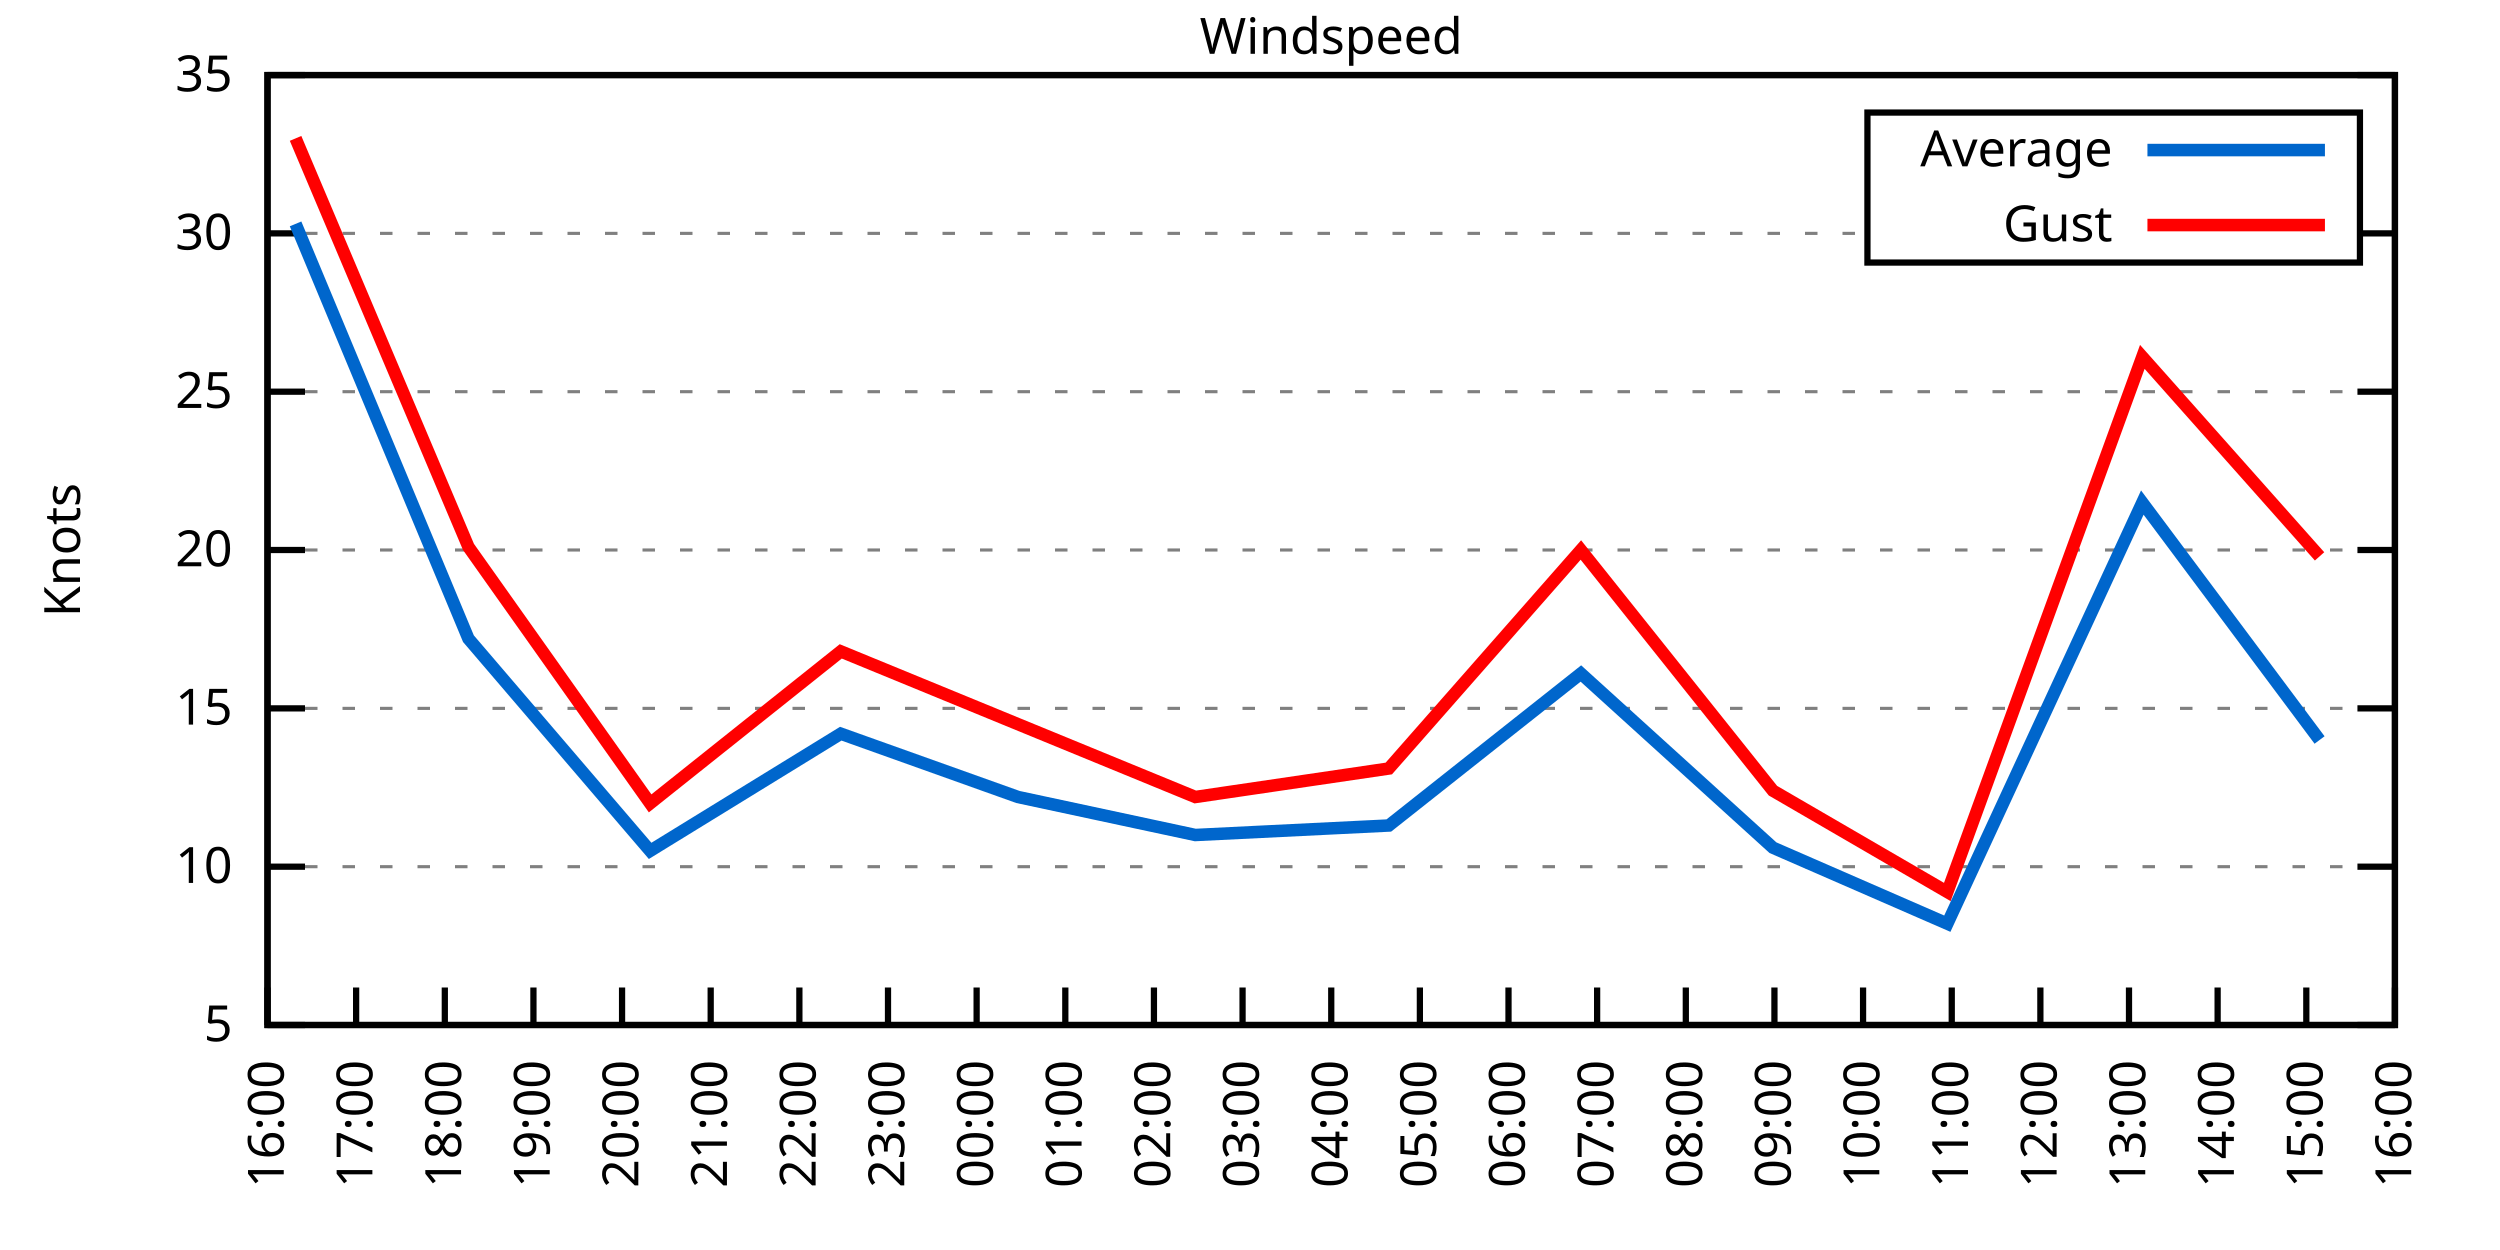
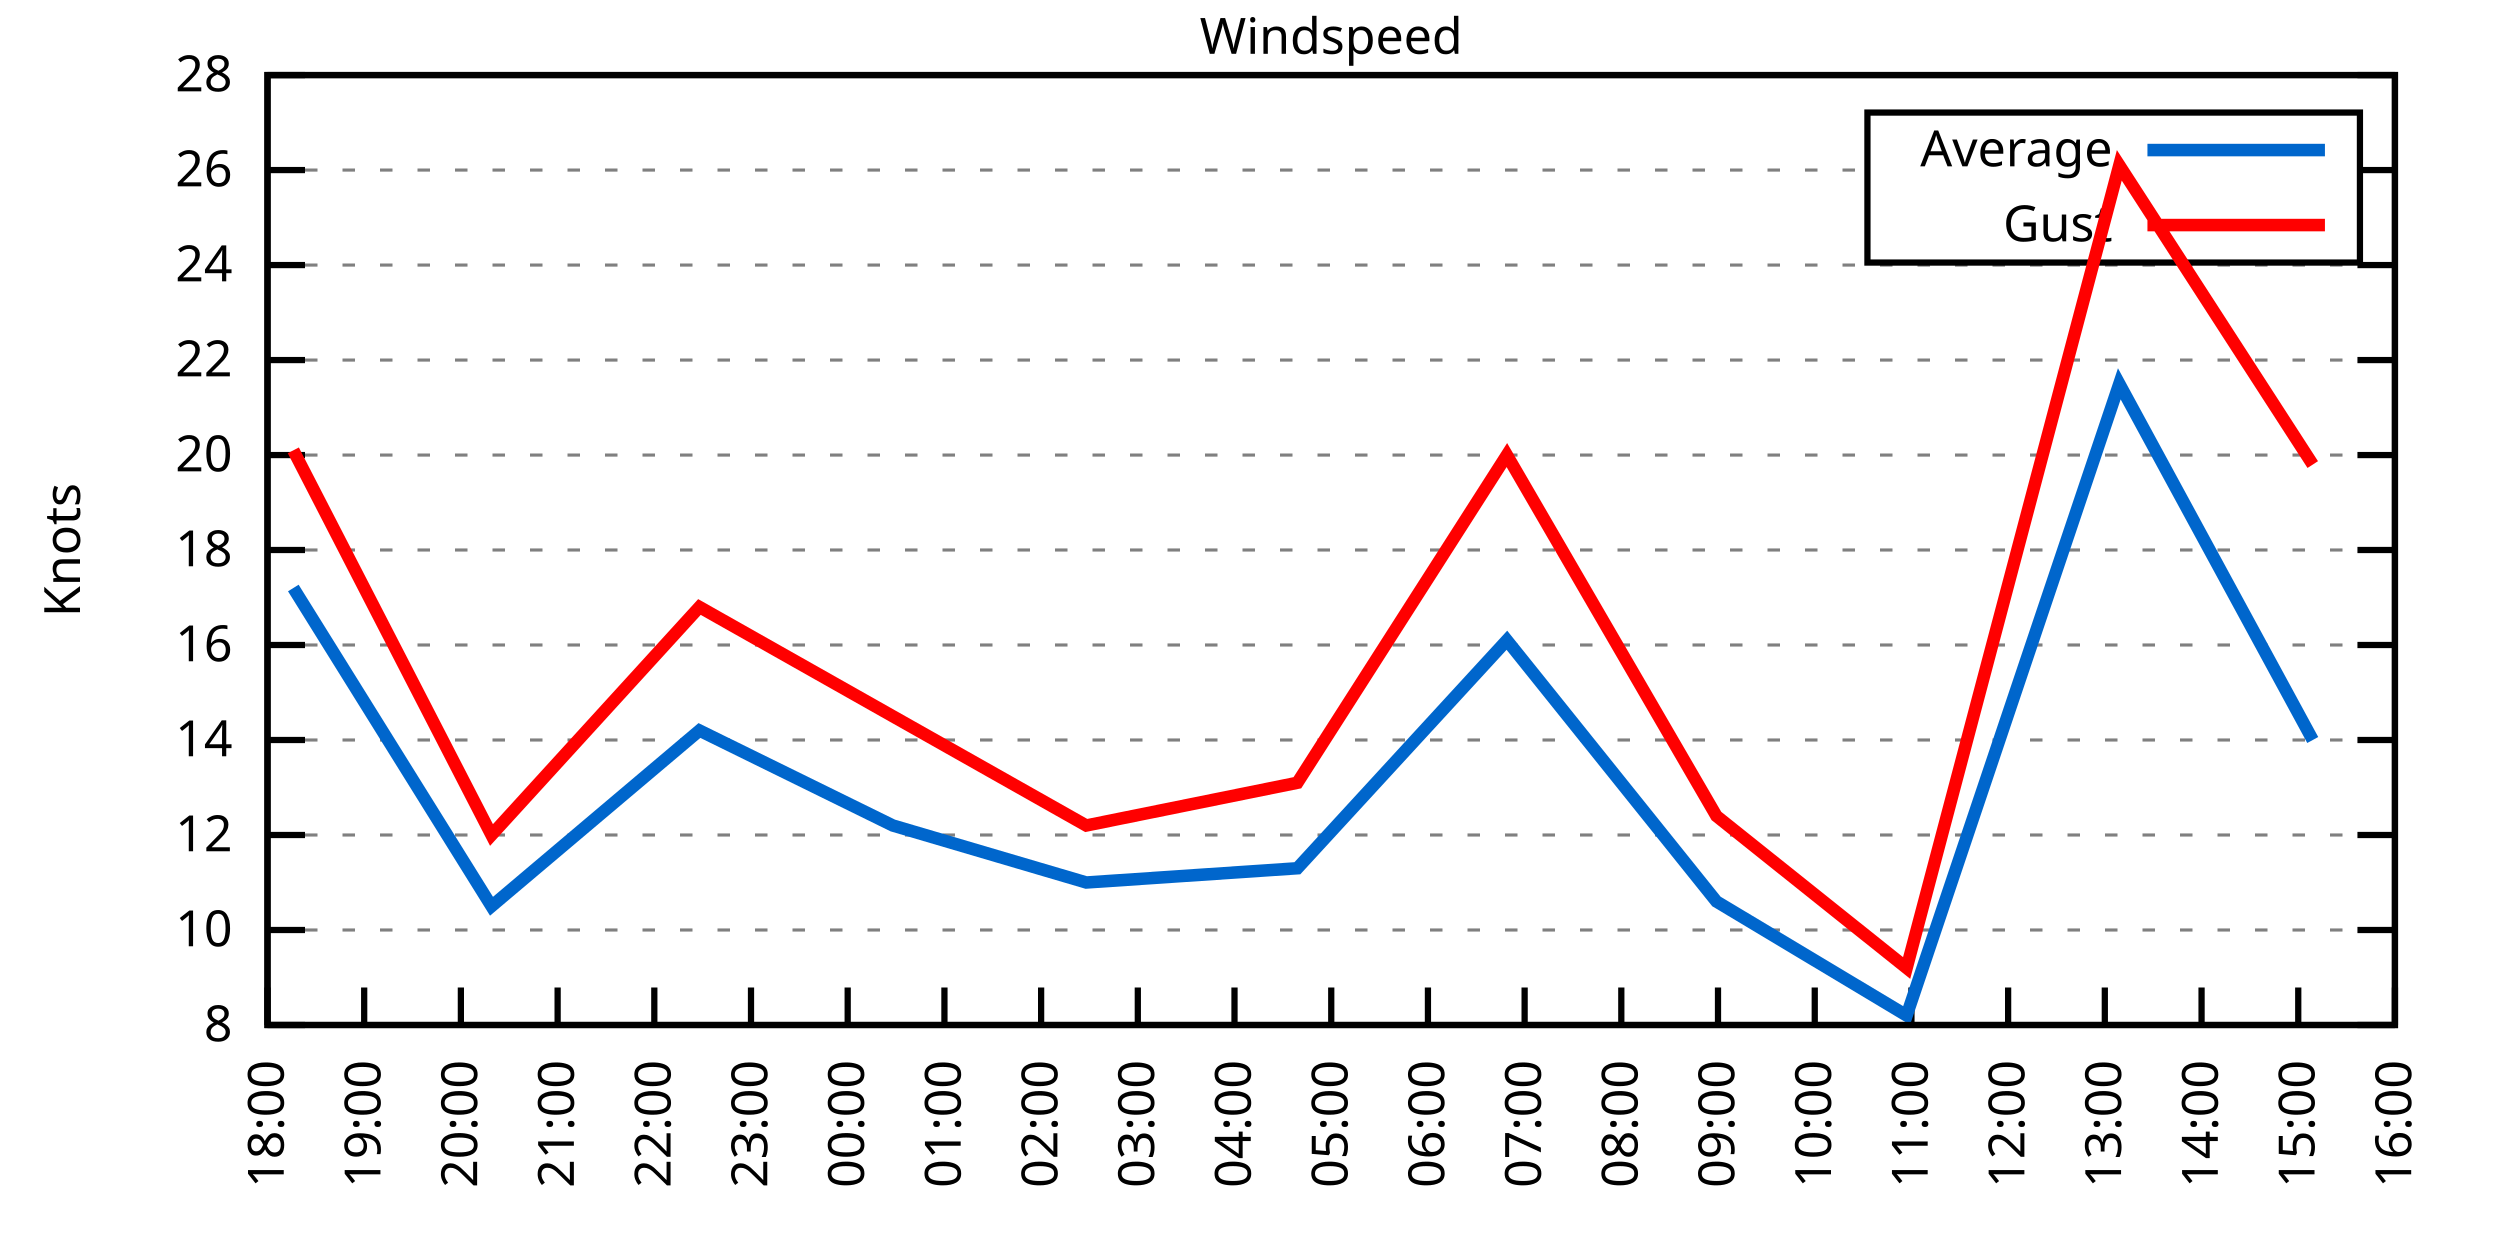
<svg xmlns="http://www.w3.org/2000/svg" xmlns:xlink="http://www.w3.org/1999/xlink" width="400" height="200" viewBox="0 0 400 200">
  <g id="gnuplot_canvas">
    <rect x="0" y="0" width="400" height="200" fill="none" />
    <defs>
      <circle id="gpDot" r="0.5" stroke-width="0.5" stroke="currentColor" />
      <path id="gpPt0" stroke-width="0.333" stroke="currentColor" d="M-1,0 h2 M0,-1 v2" />
      <path id="gpPt1" stroke-width="0.333" stroke="currentColor" d="M-1,-1 L1,1 M1,-1 L-1,1" />
      <path id="gpPt2" stroke-width="0.333" stroke="currentColor" d="M-1,0 L1,0 M0,-1 L0,1 M-1,-1 L1,1 M-1,1 L1,-1" />
      <rect id="gpPt3" stroke-width="0.333" stroke="currentColor" x="-1" y="-1" width="2" height="2" />
      <rect id="gpPt4" stroke-width="0.333" stroke="currentColor" fill="currentColor" x="-1" y="-1" width="2" height="2" />
      <circle id="gpPt5" stroke-width="0.333" stroke="currentColor" cx="0" cy="0" r="1" />
      <use xlink:href="#gpPt5" id="gpPt6" fill="currentColor" stroke="none" />
      <path id="gpPt7" stroke-width="0.333" stroke="currentColor" d="M0,-1.33 L-1.33,0.67 L1.33,0.67 z" />
      <use xlink:href="#gpPt7" id="gpPt8" fill="currentColor" stroke="none" />
      <use xlink:href="#gpPt7" id="gpPt9" stroke="currentColor" transform="rotate(180)" />
      <use xlink:href="#gpPt9" id="gpPt10" fill="currentColor" stroke="none" />
      <use xlink:href="#gpPt3" id="gpPt11" stroke="currentColor" transform="rotate(45)" />
      <use xlink:href="#gpPt11" id="gpPt12" fill="currentColor" stroke="none" />
      <path id="gpPt13" stroke-width="0.333" stroke="currentColor" d="M0,1.330 L1.265,0.411 L0.782,-1.067 L-0.782,-1.076 L-1.265,0.411 z" />
      <use xlink:href="#gpPt13" id="gpPt14" fill="currentColor" stroke="none" />
      <filter id="textbox" filterUnits="objectBoundingBox" x="0" y="0" height="1" width="1">
        <feFlood flood-color="white" flood-opacity="1" result="bgnd" />
        <feComposite in="SourceGraphic" in2="bgnd" operator="atop" />
      </filter>
      <filter id="greybox" filterUnits="objectBoundingBox" x="0" y="0" height="1" width="1">
        <feFlood flood-color="lightgrey" flood-opacity="1" result="grey" />
        <feComposite in="SourceGraphic" in2="grey" operator="atop" />
      </filter>
    </defs>
    <g fill="none" color="white" stroke="currentColor" stroke-width="1.00" stroke-linecap="butt" stroke-linejoin="miter">
</g>
    <g fill="none" color="black" stroke="currentColor" stroke-width="1.00" stroke-linecap="butt" stroke-linejoin="miter">
      <g stroke="none" shape-rendering="crispEdges">
        <polygon fill="rgb(255, 255, 255)" points="42.80,164.00 383.18,164.00 383.18,12.02 42.80,12.02 " />
      </g>
    </g>
    <g fill="none" color="black" stroke="currentColor" stroke-width="1.00" stroke-linecap="butt" stroke-linejoin="miter">
</g>
    <g fill="none" color="black" stroke="black" stroke-width="0.50" stroke-linecap="butt" stroke-linejoin="miter">
</g>
    <g fill="none" color="gray" stroke="currentColor" stroke-width="0.50" stroke-linecap="butt" stroke-linejoin="miter">
      <path stroke="gray" stroke-dasharray="2,4" class="gridline" d="M42.80,164.00 L383.19,164.00  " />
    </g>
    <g fill="none" color="gray" stroke="gray" stroke-width="1.00" stroke-linecap="butt" stroke-linejoin="miter">
</g>
    <g fill="none" color="black" stroke="currentColor" stroke-width="1.00" stroke-linecap="butt" stroke-linejoin="miter">
      <path stroke="black" d="M42.80,164.00 L48.80,164.00 M383.19,164.00 L377.19,164.00  " />
      <g transform="translate(37.20,166.60)" stroke="none" fill="black" font-family="Sans" font-size="8.00" text-anchor="end">
        <text>
-           <tspan font-family="Sans"> 5</tspan>
-         </text>
-       </g>
-     </g>
-     <g fill="none" color="black" stroke="currentColor" stroke-width="1.00" stroke-linecap="butt" stroke-linejoin="miter">
- </g>
-     <g fill="none" color="black" stroke="black" stroke-width="0.50" stroke-linecap="butt" stroke-linejoin="miter">
- </g>
-     <g fill="none" color="gray" stroke="currentColor" stroke-width="0.50" stroke-linecap="butt" stroke-linejoin="miter">
-       <path stroke="gray" stroke-dasharray="2,4" class="gridline" d="M42.80,138.67 L383.19,138.67  " />
-     </g>
-     <g fill="none" color="gray" stroke="gray" stroke-width="1.00" stroke-linecap="butt" stroke-linejoin="miter">
- </g>
-     <g fill="none" color="black" stroke="currentColor" stroke-width="1.00" stroke-linecap="butt" stroke-linejoin="miter">
-       <path stroke="black" d="M42.80,138.67 L48.80,138.67 M383.19,138.67 L377.19,138.67  " />
-       <g transform="translate(37.20,141.27)" stroke="none" fill="black" font-family="Sans" font-size="8.00" text-anchor="end">
+           <tspan font-family="Sans"> 8</tspan>
+         </text>
+       </g>
+     </g>
+     <g fill="none" color="black" stroke="currentColor" stroke-width="1.00" stroke-linecap="butt" stroke-linejoin="miter">
+ </g>
+     <g fill="none" color="black" stroke="black" stroke-width="0.50" stroke-linecap="butt" stroke-linejoin="miter">
+ </g>
+     <g fill="none" color="gray" stroke="currentColor" stroke-width="0.50" stroke-linecap="butt" stroke-linejoin="miter">
+       <path stroke="gray" stroke-dasharray="2,4" class="gridline" d="M42.80,148.80 L383.19,148.80  " />
+     </g>
+     <g fill="none" color="gray" stroke="gray" stroke-width="1.00" stroke-linecap="butt" stroke-linejoin="miter">
+ </g>
+     <g fill="none" color="black" stroke="currentColor" stroke-width="1.00" stroke-linecap="butt" stroke-linejoin="miter">
+       <path stroke="black" d="M42.80,148.80 L48.80,148.80 M383.19,148.80 L377.19,148.80  " />
+       <g transform="translate(37.20,151.40)" stroke="none" fill="black" font-family="Sans" font-size="8.00" text-anchor="end">
        <text>
          <tspan font-family="Sans"> 10</tspan>
        </text>
      </g>
    </g>
    <g fill="none" color="black" stroke="currentColor" stroke-width="1.00" stroke-linecap="butt" stroke-linejoin="miter">
</g>
    <g fill="none" color="black" stroke="black" stroke-width="0.50" stroke-linecap="butt" stroke-linejoin="miter">
</g>
    <g fill="none" color="gray" stroke="currentColor" stroke-width="0.50" stroke-linecap="butt" stroke-linejoin="miter">
-       <path stroke="gray" stroke-dasharray="2,4" class="gridline" d="M42.80,113.34 L383.19,113.34  " />
-     </g>
-     <g fill="none" color="gray" stroke="gray" stroke-width="1.00" stroke-linecap="butt" stroke-linejoin="miter">
- </g>
-     <g fill="none" color="black" stroke="currentColor" stroke-width="1.00" stroke-linecap="butt" stroke-linejoin="miter">
-       <path stroke="black" d="M42.80,113.34 L48.80,113.34 M383.19,113.34 L377.19,113.34  " />
-       <g transform="translate(37.20,115.94)" stroke="none" fill="black" font-family="Sans" font-size="8.00" text-anchor="end">
-         <text>
-           <tspan font-family="Sans"> 15</tspan>
+       <path stroke="gray" stroke-dasharray="2,4" class="gridline" d="M42.80,133.60 L383.19,133.60  " />
+     </g>
+     <g fill="none" color="gray" stroke="gray" stroke-width="1.00" stroke-linecap="butt" stroke-linejoin="miter">
+ </g>
+     <g fill="none" color="black" stroke="currentColor" stroke-width="1.00" stroke-linecap="butt" stroke-linejoin="miter">
+       <path stroke="black" d="M42.80,133.60 L48.80,133.60 M383.19,133.60 L377.19,133.60  " />
+       <g transform="translate(37.20,136.20)" stroke="none" fill="black" font-family="Sans" font-size="8.00" text-anchor="end">
+         <text>
+           <tspan font-family="Sans"> 12</tspan>
+         </text>
+       </g>
+     </g>
+     <g fill="none" color="black" stroke="currentColor" stroke-width="1.00" stroke-linecap="butt" stroke-linejoin="miter">
+ </g>
+     <g fill="none" color="black" stroke="black" stroke-width="0.50" stroke-linecap="butt" stroke-linejoin="miter">
+ </g>
+     <g fill="none" color="gray" stroke="currentColor" stroke-width="0.50" stroke-linecap="butt" stroke-linejoin="miter">
+       <path stroke="gray" stroke-dasharray="2,4" class="gridline" d="M42.80,118.40 L383.19,118.40  " />
+     </g>
+     <g fill="none" color="gray" stroke="gray" stroke-width="1.00" stroke-linecap="butt" stroke-linejoin="miter">
+ </g>
+     <g fill="none" color="black" stroke="currentColor" stroke-width="1.00" stroke-linecap="butt" stroke-linejoin="miter">
+       <path stroke="black" d="M42.80,118.40 L48.80,118.40 M383.19,118.40 L377.19,118.40  " />
+       <g transform="translate(37.20,121.00)" stroke="none" fill="black" font-family="Sans" font-size="8.00" text-anchor="end">
+         <text>
+           <tspan font-family="Sans"> 14</tspan>
+         </text>
+       </g>
+     </g>
+     <g fill="none" color="black" stroke="currentColor" stroke-width="1.00" stroke-linecap="butt" stroke-linejoin="miter">
+ </g>
+     <g fill="none" color="black" stroke="black" stroke-width="0.50" stroke-linecap="butt" stroke-linejoin="miter">
+ </g>
+     <g fill="none" color="gray" stroke="currentColor" stroke-width="0.50" stroke-linecap="butt" stroke-linejoin="miter">
+       <path stroke="gray" stroke-dasharray="2,4" class="gridline" d="M42.80,103.20 L383.19,103.20  " />
+     </g>
+     <g fill="none" color="gray" stroke="gray" stroke-width="1.00" stroke-linecap="butt" stroke-linejoin="miter">
+ </g>
+     <g fill="none" color="black" stroke="currentColor" stroke-width="1.00" stroke-linecap="butt" stroke-linejoin="miter">
+       <path stroke="black" d="M42.80,103.20 L48.80,103.20 M383.19,103.20 L377.19,103.20  " />
+       <g transform="translate(37.20,105.80)" stroke="none" fill="black" font-family="Sans" font-size="8.00" text-anchor="end">
+         <text>
+           <tspan font-family="Sans"> 16</tspan>
        </text>
      </g>
    </g>
    <g fill="none" color="black" stroke="currentColor" stroke-width="1.00" stroke-linecap="butt" stroke-linejoin="miter">
</g>
    <g fill="none" color="black" stroke="black" stroke-width="0.50" stroke-linecap="butt" stroke-linejoin="miter">
</g>
    <g fill="none" color="gray" stroke="currentColor" stroke-width="0.50" stroke-linecap="butt" stroke-linejoin="miter">
      <path stroke="gray" stroke-dasharray="2,4" class="gridline" d="M42.80,88.00 L383.19,88.00  " />
    </g>
    <g fill="none" color="gray" stroke="gray" stroke-width="1.00" stroke-linecap="butt" stroke-linejoin="miter">
</g>
    <g fill="none" color="black" stroke="currentColor" stroke-width="1.00" stroke-linecap="butt" stroke-linejoin="miter">
      <path stroke="black" d="M42.80,88.00 L48.80,88.00 M383.19,88.00 L377.19,88.00  " />
      <g transform="translate(37.20,90.60)" stroke="none" fill="black" font-family="Sans" font-size="8.00" text-anchor="end">
        <text>
+           <tspan font-family="Sans"> 18</tspan>
+         </text>
+       </g>
+     </g>
+     <g fill="none" color="black" stroke="currentColor" stroke-width="1.00" stroke-linecap="butt" stroke-linejoin="miter">
+ </g>
+     <g fill="none" color="black" stroke="black" stroke-width="0.50" stroke-linecap="butt" stroke-linejoin="miter">
+ </g>
+     <g fill="none" color="gray" stroke="currentColor" stroke-width="0.50" stroke-linecap="butt" stroke-linejoin="miter">
+       <path stroke="gray" stroke-dasharray="2,4" class="gridline" d="M42.80,72.81 L383.19,72.81  " />
+     </g>
+     <g fill="none" color="gray" stroke="gray" stroke-width="1.00" stroke-linecap="butt" stroke-linejoin="miter">
+ </g>
+     <g fill="none" color="black" stroke="currentColor" stroke-width="1.00" stroke-linecap="butt" stroke-linejoin="miter">
+       <path stroke="black" d="M42.80,72.81 L48.80,72.81 M383.19,72.81 L377.19,72.81  " />
+       <g transform="translate(37.20,75.41)" stroke="none" fill="black" font-family="Sans" font-size="8.00" text-anchor="end">
+         <text>
          <tspan font-family="Sans"> 20</tspan>
        </text>
      </g>
    </g>
    <g fill="none" color="black" stroke="currentColor" stroke-width="1.00" stroke-linecap="butt" stroke-linejoin="miter">
</g>
    <g fill="none" color="black" stroke="black" stroke-width="0.50" stroke-linecap="butt" stroke-linejoin="miter">
</g>
    <g fill="none" color="gray" stroke="currentColor" stroke-width="0.50" stroke-linecap="butt" stroke-linejoin="miter">
-       <path stroke="gray" stroke-dasharray="2,4" class="gridline" d="M42.80,62.67 L383.19,62.67  " />
-     </g>
-     <g fill="none" color="gray" stroke="gray" stroke-width="1.00" stroke-linecap="butt" stroke-linejoin="miter">
- </g>
-     <g fill="none" color="black" stroke="currentColor" stroke-width="1.00" stroke-linecap="butt" stroke-linejoin="miter">
-       <path stroke="black" d="M42.80,62.67 L48.80,62.67 M383.19,62.67 L377.19,62.67  " />
-       <g transform="translate(37.20,65.27)" stroke="none" fill="black" font-family="Sans" font-size="8.00" text-anchor="end">
-         <text>
-           <tspan font-family="Sans"> 25</tspan>
-         </text>
-       </g>
-     </g>
-     <g fill="none" color="black" stroke="currentColor" stroke-width="1.00" stroke-linecap="butt" stroke-linejoin="miter">
- </g>
-     <g fill="none" color="black" stroke="black" stroke-width="0.50" stroke-linecap="butt" stroke-linejoin="miter">
- </g>
-     <g fill="none" color="gray" stroke="currentColor" stroke-width="0.50" stroke-linecap="butt" stroke-linejoin="miter">
-       <path stroke="gray" stroke-dasharray="2,4" class="gridline" d="M42.80,37.34 L298.79,37.34 M377.59,37.34 L383.19,37.34  " />
-     </g>
-     <g fill="none" color="gray" stroke="gray" stroke-width="1.00" stroke-linecap="butt" stroke-linejoin="miter">
- </g>
-     <g fill="none" color="black" stroke="currentColor" stroke-width="1.00" stroke-linecap="butt" stroke-linejoin="miter">
-       <path stroke="black" d="M42.80,37.34 L48.80,37.34 M383.19,37.34 L377.19,37.34  " />
-       <g transform="translate(37.20,39.94)" stroke="none" fill="black" font-family="Sans" font-size="8.00" text-anchor="end">
-         <text>
-           <tspan font-family="Sans"> 30</tspan>
+       <path stroke="gray" stroke-dasharray="2,4" class="gridline" d="M42.80,57.61 L383.19,57.61  " />
+     </g>
+     <g fill="none" color="gray" stroke="gray" stroke-width="1.00" stroke-linecap="butt" stroke-linejoin="miter">
+ </g>
+     <g fill="none" color="black" stroke="currentColor" stroke-width="1.00" stroke-linecap="butt" stroke-linejoin="miter">
+       <path stroke="black" d="M42.80,57.61 L48.80,57.61 M383.19,57.61 L377.19,57.61  " />
+       <g transform="translate(37.20,60.21)" stroke="none" fill="black" font-family="Sans" font-size="8.00" text-anchor="end">
+         <text>
+           <tspan font-family="Sans"> 22</tspan>
+         </text>
+       </g>
+     </g>
+     <g fill="none" color="black" stroke="currentColor" stroke-width="1.00" stroke-linecap="butt" stroke-linejoin="miter">
+ </g>
+     <g fill="none" color="black" stroke="black" stroke-width="0.50" stroke-linecap="butt" stroke-linejoin="miter">
+ </g>
+     <g fill="none" color="gray" stroke="currentColor" stroke-width="0.50" stroke-linecap="butt" stroke-linejoin="miter">
+       <path stroke="gray" stroke-dasharray="2,4" class="gridline" d="M42.80,42.41 L383.19,42.41  " />
+     </g>
+     <g fill="none" color="gray" stroke="gray" stroke-width="1.00" stroke-linecap="butt" stroke-linejoin="miter">
+ </g>
+     <g fill="none" color="black" stroke="currentColor" stroke-width="1.00" stroke-linecap="butt" stroke-linejoin="miter">
+       <path stroke="black" d="M42.80,42.41 L48.80,42.41 M383.19,42.41 L377.19,42.41  " />
+       <g transform="translate(37.20,45.01)" stroke="none" fill="black" font-family="Sans" font-size="8.00" text-anchor="end">
+         <text>
+           <tspan font-family="Sans"> 24</tspan>
+         </text>
+       </g>
+     </g>
+     <g fill="none" color="black" stroke="currentColor" stroke-width="1.00" stroke-linecap="butt" stroke-linejoin="miter">
+ </g>
+     <g fill="none" color="black" stroke="black" stroke-width="0.50" stroke-linecap="butt" stroke-linejoin="miter">
+ </g>
+     <g fill="none" color="gray" stroke="currentColor" stroke-width="0.50" stroke-linecap="butt" stroke-linejoin="miter">
+       <path stroke="gray" stroke-dasharray="2,4" class="gridline" d="M42.80,27.21 L298.79,27.21 M377.59,27.21 L383.19,27.21  " />
+     </g>
+     <g fill="none" color="gray" stroke="gray" stroke-width="1.00" stroke-linecap="butt" stroke-linejoin="miter">
+ </g>
+     <g fill="none" color="black" stroke="currentColor" stroke-width="1.00" stroke-linecap="butt" stroke-linejoin="miter">
+       <path stroke="black" d="M42.80,27.21 L48.80,27.21 M383.19,27.21 L377.19,27.21  " />
+       <g transform="translate(37.20,29.81)" stroke="none" fill="black" font-family="Sans" font-size="8.00" text-anchor="end">
+         <text>
+           <tspan font-family="Sans"> 26</tspan>
        </text>
      </g>
    </g>
    <g fill="none" color="black" stroke="currentColor" stroke-width="1.00" stroke-linecap="butt" stroke-linejoin="miter">
</g>
    <g fill="none" color="black" stroke="black" stroke-width="0.50" stroke-linecap="butt" stroke-linejoin="miter">
</g>
    <g fill="none" color="gray" stroke="currentColor" stroke-width="0.50" stroke-linecap="butt" stroke-linejoin="miter">
      <path stroke="gray" stroke-dasharray="2,4" class="gridline" d="M42.80,12.01 L383.19,12.01  " />
    </g>
    <g fill="none" color="gray" stroke="gray" stroke-width="1.00" stroke-linecap="butt" stroke-linejoin="miter">
</g>
    <g fill="none" color="black" stroke="currentColor" stroke-width="1.00" stroke-linecap="butt" stroke-linejoin="miter">
      <path stroke="black" d="M42.80,12.01 L48.80,12.01 M383.19,12.01 L377.19,12.01  " />
      <g transform="translate(37.20,14.61)" stroke="none" fill="black" font-family="Sans" font-size="8.00" text-anchor="end">
        <text>
-           <tspan font-family="Sans"> 35</tspan>
+           <tspan font-family="Sans"> 28</tspan>
        </text>
      </g>
    </g>
    <g fill="none" color="black" stroke="currentColor" stroke-width="1.00" stroke-linecap="butt" stroke-linejoin="miter">
      <path stroke="black" d="M42.80,164.00 L42.80,158.00  " />
      <g transform="translate(45.40,169.60) rotate(270.00)" stroke="none" fill="black" font-family="Sans" font-size="8.00" text-anchor="end">
        <text>
-           <tspan font-family="Sans">16:00</tspan>
-         </text>
-       </g>
-     </g>
-     <g fill="none" color="black" stroke="currentColor" stroke-width="1.00" stroke-linecap="butt" stroke-linejoin="miter">
-       <path stroke="black" d="M56.98,164.00 L56.98,158.00  " />
-       <g transform="translate(59.58,169.60) rotate(270.00)" stroke="none" fill="black" font-family="Sans" font-size="8.00" text-anchor="end">
-         <text>
-           <tspan font-family="Sans">17:00</tspan>
-         </text>
-       </g>
-     </g>
-     <g fill="none" color="black" stroke="currentColor" stroke-width="1.00" stroke-linecap="butt" stroke-linejoin="miter">
-       <path stroke="black" d="M71.17,164.00 L71.17,158.00  " />
-       <g transform="translate(73.77,169.60) rotate(270.00)" stroke="none" fill="black" font-family="Sans" font-size="8.00" text-anchor="end">
-         <text>
          <tspan font-family="Sans">18:00</tspan>
        </text>
      </g>
    </g>
    <g fill="none" color="black" stroke="currentColor" stroke-width="1.00" stroke-linecap="butt" stroke-linejoin="miter">
-       <path stroke="black" d="M85.35,164.00 L85.35,158.00  " />
-       <g transform="translate(87.95,169.60) rotate(270.00)" stroke="none" fill="black" font-family="Sans" font-size="8.00" text-anchor="end">
+       <path stroke="black" d="M58.27,164.00 L58.27,158.00  " />
+       <g transform="translate(60.87,169.60) rotate(270.00)" stroke="none" fill="black" font-family="Sans" font-size="8.00" text-anchor="end">
        <text>
          <tspan font-family="Sans">19:00</tspan>
        </text>
      </g>
    </g>
    <g fill="none" color="black" stroke="currentColor" stroke-width="1.00" stroke-linecap="butt" stroke-linejoin="miter">
-       <path stroke="black" d="M99.53,164.00 L99.53,158.00  " />
-       <g transform="translate(102.13,169.60) rotate(270.00)" stroke="none" fill="black" font-family="Sans" font-size="8.00" text-anchor="end">
+       <path stroke="black" d="M73.74,164.00 L73.74,158.00  " />
+       <g transform="translate(76.34,169.60) rotate(270.00)" stroke="none" fill="black" font-family="Sans" font-size="8.00" text-anchor="end">
        <text>
          <tspan font-family="Sans">20:00</tspan>
        </text>
      </g>
    </g>
    <g fill="none" color="black" stroke="currentColor" stroke-width="1.00" stroke-linecap="butt" stroke-linejoin="miter">
-       <path stroke="black" d="M113.71,164.00 L113.71,158.00  " />
-       <g transform="translate(116.31,169.60) rotate(270.00)" stroke="none" fill="black" font-family="Sans" font-size="8.00" text-anchor="end">
+       <path stroke="black" d="M89.22,164.00 L89.22,158.00  " />
+       <g transform="translate(91.82,169.60) rotate(270.00)" stroke="none" fill="black" font-family="Sans" font-size="8.00" text-anchor="end">
        <text>
          <tspan font-family="Sans">21:00</tspan>
        </text>
      </g>
    </g>
    <g fill="none" color="black" stroke="currentColor" stroke-width="1.00" stroke-linecap="butt" stroke-linejoin="miter">
-       <path stroke="black" d="M127.90,164.00 L127.90,158.00  " />
-       <g transform="translate(130.50,169.60) rotate(270.00)" stroke="none" fill="black" font-family="Sans" font-size="8.00" text-anchor="end">
+       <path stroke="black" d="M104.69,164.00 L104.69,158.00  " />
+       <g transform="translate(107.29,169.60) rotate(270.00)" stroke="none" fill="black" font-family="Sans" font-size="8.00" text-anchor="end">
        <text>
          <tspan font-family="Sans">22:00</tspan>
        </text>
      </g>
    </g>
    <g fill="none" color="black" stroke="currentColor" stroke-width="1.00" stroke-linecap="butt" stroke-linejoin="miter">
-       <path stroke="black" d="M142.08,164.00 L142.08,158.00  " />
-       <g transform="translate(144.68,169.60) rotate(270.00)" stroke="none" fill="black" font-family="Sans" font-size="8.00" text-anchor="end">
+       <path stroke="black" d="M120.16,164.00 L120.16,158.00  " />
+       <g transform="translate(122.76,169.60) rotate(270.00)" stroke="none" fill="black" font-family="Sans" font-size="8.00" text-anchor="end">
        <text>
          <tspan font-family="Sans">23:00</tspan>
        </text>
      </g>
    </g>
    <g fill="none" color="black" stroke="currentColor" stroke-width="1.00" stroke-linecap="butt" stroke-linejoin="miter">
-       <path stroke="black" d="M156.26,164.00 L156.26,158.00  " />
-       <g transform="translate(158.86,169.60) rotate(270.00)" stroke="none" fill="black" font-family="Sans" font-size="8.00" text-anchor="end">
+       <path stroke="black" d="M135.63,164.00 L135.63,158.00  " />
+       <g transform="translate(138.23,169.60) rotate(270.00)" stroke="none" fill="black" font-family="Sans" font-size="8.00" text-anchor="end">
        <text>
          <tspan font-family="Sans">00:00</tspan>
        </text>
      </g>
    </g>
    <g fill="none" color="black" stroke="currentColor" stroke-width="1.00" stroke-linecap="butt" stroke-linejoin="miter">
-       <path stroke="black" d="M170.45,164.00 L170.45,158.00  " />
-       <g transform="translate(173.05,169.60) rotate(270.00)" stroke="none" fill="black" font-family="Sans" font-size="8.00" text-anchor="end">
+       <path stroke="black" d="M151.11,164.00 L151.11,158.00  " />
+       <g transform="translate(153.71,169.60) rotate(270.00)" stroke="none" fill="black" font-family="Sans" font-size="8.00" text-anchor="end">
        <text>
          <tspan font-family="Sans">01:00</tspan>
        </text>
      </g>
    </g>
    <g fill="none" color="black" stroke="currentColor" stroke-width="1.00" stroke-linecap="butt" stroke-linejoin="miter">
-       <path stroke="black" d="M184.63,164.00 L184.63,158.00  " />
-       <g transform="translate(187.23,169.60) rotate(270.00)" stroke="none" fill="black" font-family="Sans" font-size="8.00" text-anchor="end">
+       <path stroke="black" d="M166.58,164.00 L166.58,158.00  " />
+       <g transform="translate(169.18,169.60) rotate(270.00)" stroke="none" fill="black" font-family="Sans" font-size="8.00" text-anchor="end">
        <text>
          <tspan font-family="Sans">02:00</tspan>
        </text>
      </g>
    </g>
    <g fill="none" color="black" stroke="currentColor" stroke-width="1.00" stroke-linecap="butt" stroke-linejoin="miter">
-       <path stroke="black" d="M198.81,164.00 L198.81,158.00  " />
-       <g transform="translate(201.41,169.60) rotate(270.00)" stroke="none" fill="black" font-family="Sans" font-size="8.00" text-anchor="end">
+       <path stroke="black" d="M182.05,164.00 L182.05,158.00  " />
+       <g transform="translate(184.65,169.60) rotate(270.00)" stroke="none" fill="black" font-family="Sans" font-size="8.00" text-anchor="end">
        <text>
          <tspan font-family="Sans">03:00</tspan>
+         </text>
+       </g>
+     </g>
+     <g fill="none" color="black" stroke="currentColor" stroke-width="1.00" stroke-linecap="butt" stroke-linejoin="miter">
+       <path stroke="black" d="M197.52,164.00 L197.52,158.00  " />
+       <g transform="translate(200.12,169.60) rotate(270.00)" stroke="none" fill="black" font-family="Sans" font-size="8.00" text-anchor="end">
+         <text>
+           <tspan font-family="Sans">04:00</tspan>
        </text>
      </g>
    </g>
    <g fill="none" color="black" stroke="currentColor" stroke-width="1.00" stroke-linecap="butt" stroke-linejoin="miter">
      <path stroke="black" d="M213.00,164.00 L213.00,158.00  " />
      <g transform="translate(215.60,169.60) rotate(270.00)" stroke="none" fill="black" font-family="Sans" font-size="8.00" text-anchor="end">
        <text>
-           <tspan font-family="Sans">04:00</tspan>
-         </text>
-       </g>
-     </g>
-     <g fill="none" color="black" stroke="currentColor" stroke-width="1.00" stroke-linecap="butt" stroke-linejoin="miter">
-       <path stroke="black" d="M227.18,164.00 L227.18,158.00  " />
-       <g transform="translate(229.78,169.60) rotate(270.00)" stroke="none" fill="black" font-family="Sans" font-size="8.00" text-anchor="end">
-         <text>
          <tspan font-family="Sans">05:00</tspan>
        </text>
      </g>
    </g>
    <g fill="none" color="black" stroke="currentColor" stroke-width="1.00" stroke-linecap="butt" stroke-linejoin="miter">
-       <path stroke="black" d="M241.36,164.00 L241.36,158.00  " />
-       <g transform="translate(243.96,169.60) rotate(270.00)" stroke="none" fill="black" font-family="Sans" font-size="8.00" text-anchor="end">
+       <path stroke="black" d="M228.47,164.00 L228.47,158.00  " />
+       <g transform="translate(231.07,169.60) rotate(270.00)" stroke="none" fill="black" font-family="Sans" font-size="8.00" text-anchor="end">
        <text>
          <tspan font-family="Sans">06:00</tspan>
        </text>
      </g>
    </g>
    <g fill="none" color="black" stroke="currentColor" stroke-width="1.00" stroke-linecap="butt" stroke-linejoin="miter">
-       <path stroke="black" d="M255.54,164.00 L255.54,158.00  " />
-       <g transform="translate(258.14,169.60) rotate(270.00)" stroke="none" fill="black" font-family="Sans" font-size="8.00" text-anchor="end">
+       <path stroke="black" d="M243.94,164.00 L243.94,158.00  " />
+       <g transform="translate(246.54,169.60) rotate(270.00)" stroke="none" fill="black" font-family="Sans" font-size="8.00" text-anchor="end">
        <text>
          <tspan font-family="Sans">07:00</tspan>
        </text>
      </g>
    </g>
    <g fill="none" color="black" stroke="currentColor" stroke-width="1.00" stroke-linecap="butt" stroke-linejoin="miter">
-       <path stroke="black" d="M269.73,164.00 L269.73,158.00  " />
-       <g transform="translate(272.33,169.60) rotate(270.00)" stroke="none" fill="black" font-family="Sans" font-size="8.00" text-anchor="end">
+       <path stroke="black" d="M259.41,164.00 L259.41,158.00  " />
+       <g transform="translate(262.01,169.60) rotate(270.00)" stroke="none" fill="black" font-family="Sans" font-size="8.00" text-anchor="end">
        <text>
          <tspan font-family="Sans">08:00</tspan>
        </text>
      </g>
    </g>
    <g fill="none" color="black" stroke="currentColor" stroke-width="1.00" stroke-linecap="butt" stroke-linejoin="miter">
-       <path stroke="black" d="M283.91,164.00 L283.91,158.00  " />
-       <g transform="translate(286.51,169.60) rotate(270.00)" stroke="none" fill="black" font-family="Sans" font-size="8.00" text-anchor="end">
+       <path stroke="black" d="M274.88,164.00 L274.88,158.00  " />
+       <g transform="translate(277.48,169.60) rotate(270.00)" stroke="none" fill="black" font-family="Sans" font-size="8.00" text-anchor="end">
        <text>
          <tspan font-family="Sans">09:00</tspan>
        </text>
      </g>
    </g>
    <g fill="none" color="black" stroke="currentColor" stroke-width="1.00" stroke-linecap="butt" stroke-linejoin="miter">
-       <path stroke="black" d="M298.09,164.00 L298.09,158.00  " />
-       <g transform="translate(300.69,169.60) rotate(270.00)" stroke="none" fill="black" font-family="Sans" font-size="8.00" text-anchor="end">
+       <path stroke="black" d="M290.36,164.00 L290.36,158.00  " />
+       <g transform="translate(292.96,169.60) rotate(270.00)" stroke="none" fill="black" font-family="Sans" font-size="8.00" text-anchor="end">
        <text>
          <tspan font-family="Sans">10:00</tspan>
        </text>
      </g>
    </g>
    <g fill="none" color="black" stroke="currentColor" stroke-width="1.00" stroke-linecap="butt" stroke-linejoin="miter">
-       <path stroke="black" d="M312.28,164.00 L312.28,158.00  " />
-       <g transform="translate(314.88,169.60) rotate(270.00)" stroke="none" fill="black" font-family="Sans" font-size="8.00" text-anchor="end">
+       <path stroke="black" d="M305.83,164.00 L305.83,158.00  " />
+       <g transform="translate(308.43,169.60) rotate(270.00)" stroke="none" fill="black" font-family="Sans" font-size="8.00" text-anchor="end">
        <text>
          <tspan font-family="Sans">11:00</tspan>
        </text>
      </g>
    </g>
    <g fill="none" color="black" stroke="currentColor" stroke-width="1.00" stroke-linecap="butt" stroke-linejoin="miter">
-       <path stroke="black" d="M326.46,164.00 L326.46,158.00  " />
-       <g transform="translate(329.06,169.60) rotate(270.00)" stroke="none" fill="black" font-family="Sans" font-size="8.00" text-anchor="end">
+       <path stroke="black" d="M321.30,164.00 L321.30,158.00  " />
+       <g transform="translate(323.90,169.60) rotate(270.00)" stroke="none" fill="black" font-family="Sans" font-size="8.00" text-anchor="end">
        <text>
          <tspan font-family="Sans">12:00</tspan>
        </text>
      </g>
    </g>
    <g fill="none" color="black" stroke="currentColor" stroke-width="1.00" stroke-linecap="butt" stroke-linejoin="miter">
-       <path stroke="black" d="M340.64,164.00 L340.64,158.00  " />
-       <g transform="translate(343.24,169.60) rotate(270.00)" stroke="none" fill="black" font-family="Sans" font-size="8.00" text-anchor="end">
+       <path stroke="black" d="M336.77,164.00 L336.77,158.00  " />
+       <g transform="translate(339.37,169.60) rotate(270.00)" stroke="none" fill="black" font-family="Sans" font-size="8.00" text-anchor="end">
        <text>
          <tspan font-family="Sans">13:00</tspan>
        </text>
      </g>
    </g>
    <g fill="none" color="black" stroke="currentColor" stroke-width="1.00" stroke-linecap="butt" stroke-linejoin="miter">
-       <path stroke="black" d="M354.82,164.00 L354.82,158.00  " />
-       <g transform="translate(357.42,169.60) rotate(270.00)" stroke="none" fill="black" font-family="Sans" font-size="8.00" text-anchor="end">
+       <path stroke="black" d="M352.25,164.00 L352.25,158.00  " />
+       <g transform="translate(354.85,169.60) rotate(270.00)" stroke="none" fill="black" font-family="Sans" font-size="8.00" text-anchor="end">
        <text>
          <tspan font-family="Sans">14:00</tspan>
        </text>
      </g>
    </g>
    <g fill="none" color="black" stroke="currentColor" stroke-width="1.00" stroke-linecap="butt" stroke-linejoin="miter">
-       <path stroke="black" d="M369.01,164.00 L369.01,158.00  " />
-       <g transform="translate(371.61,169.60) rotate(270.00)" stroke="none" fill="black" font-family="Sans" font-size="8.00" text-anchor="end">
+       <path stroke="black" d="M367.72,164.00 L367.72,158.00  " />
+       <g transform="translate(370.32,169.60) rotate(270.00)" stroke="none" fill="black" font-family="Sans" font-size="8.00" text-anchor="end">
        <text>
          <tspan font-family="Sans">15:00</tspan>
        </text>
      </g>
    </g>
    <g fill="none" color="black" stroke="currentColor" stroke-width="1.00" stroke-linecap="butt" stroke-linejoin="miter">
      <path stroke="black" d="M383.19,164.00 L383.19,158.00  " />
      <g transform="translate(385.79,169.60) rotate(270.00)" stroke="none" fill="black" font-family="Sans" font-size="8.00" text-anchor="end">
        <text>
          <tspan font-family="Sans">16:00</tspan>
        </text>
      </g>
    </g>
    <g fill="none" color="black" stroke="currentColor" stroke-width="1.00" stroke-linecap="butt" stroke-linejoin="miter">
</g>
    <g fill="none" color="black" stroke="currentColor" stroke-width="1.00" stroke-linecap="butt" stroke-linejoin="miter">
      <path stroke="black" d="M42.80,12.01 L42.80,164.00 L383.19,164.00 L383.19,12.01 L42.80,12.01 Z  " />
    </g>
    <g fill="none" color="black" stroke="currentColor" stroke-width="1.00" stroke-linecap="butt" stroke-linejoin="miter">
</g>
    <g fill="none" color="black" stroke="currentColor" stroke-width="1.00" stroke-linecap="butt" stroke-linejoin="miter">
      <path stroke="black" d="M298.79,42.01 L298.79,18.01 L377.59,18.01 L377.59,42.01 L298.79,42.01 Z  " />
    </g>
    <g id="Windspeed_plot_1">
      <g fill="none" color="white" stroke="black" stroke-width="2.00" stroke-linecap="butt" stroke-linejoin="miter">
</g>
      <g fill="none" color="black" stroke="currentColor" stroke-width="2.00" stroke-linecap="butt" stroke-linejoin="miter">
        <g transform="translate(337.99,26.61)" stroke="none" fill="black" font-family="Sans" font-size="8.00" text-anchor="end">
          <text>
            <tspan font-family="Sans">Average</tspan>
          </text>
        </g>
      </g>
      <g fill="none" color="black" stroke="currentColor" stroke-width="2.00" stroke-linecap="butt" stroke-linejoin="miter">
-         <path stroke="rgb(  0, 102, 204)" d="M343.59,24.01 L371.99,24.01 M47.29,35.82 L74.95,102.19 L104.02,136.14 L134.52,117.39 L162.88,127.52 L191.25,133.60   L222.21,132.08 L252.94,107.76 L283.67,135.63 L311.57,147.79 L342.77,80.41 L371.13,118.40  " />
+         <path stroke="rgb(  0, 102, 204)" d="M343.59,24.01 L371.99,24.01 M46.93,94.08 L78.64,145.00 L111.91,116.88 L142.85,132.08 L173.80,141.20 L207.58,138.92   L241.10,102.44 L274.63,144.24 L305.06,162.48 L339.09,61.41 L370.04,118.40  " />
      </g>
    </g>
    <g id="Windspeed_plot_2">
      <g fill="none" color="black" stroke="currentColor" stroke-width="2.00" stroke-linecap="butt" stroke-linejoin="miter">
        <g transform="translate(337.99,38.61)" stroke="none" fill="black" font-family="Sans" font-size="8.00" text-anchor="end">
          <text>
            <tspan font-family="Sans">Gust</tspan>
          </text>
        </g>
      </g>
      <g fill="none" color="black" stroke="currentColor" stroke-width="2.00" stroke-linecap="butt" stroke-linejoin="miter">
-         <path stroke="rgb(255,   0,   0)" d="M343.59,36.01 L371.99,36.01 M47.29,22.14 L74.95,87.50 L104.02,128.54 L134.52,104.22 L162.88,115.87 L191.25,127.52   L222.21,122.96 L252.94,88.00 L283.67,126.51 L311.57,142.72 L342.77,57.10 L371.13,89.02  " />
+         <path stroke="rgb(255,   0,   0)" d="M343.59,36.01 L371.99,36.01 M46.93,72.05 L78.64,133.60 L111.91,97.12 L142.85,114.60 L173.80,132.08 L207.58,125.24   L241.10,72.81 L274.63,130.56 L305.06,154.88 L339.09,26.45 L370.04,74.33  " />
      </g>
    </g>
    <g fill="none" color="black" stroke="currentColor" stroke-width="2.00" stroke-linecap="butt" stroke-linejoin="miter">
</g>
    <g fill="none" color="black" stroke="black" stroke-width="1.00" stroke-linecap="butt" stroke-linejoin="miter">
</g>
    <g fill="none" color="black" stroke="currentColor" stroke-width="1.00" stroke-linecap="butt" stroke-linejoin="miter">
      <path stroke="black" d="M42.80,12.01 L42.80,164.00 L383.19,164.00 L383.19,12.01 L42.80,12.01 Z  " />
      <g transform="translate(12.80,88.01) rotate(270.00)" stroke="none" fill="black" font-family="Sans" font-size="8.00" text-anchor="middle">
        <text>
          <tspan font-family="Sans">Knots</tspan>
        </text>
      </g>
    </g>
    <g fill="none" color="black" stroke="currentColor" stroke-width="1.00" stroke-linecap="butt" stroke-linejoin="miter">
</g>
    <g fill="none" color="black" stroke="currentColor" stroke-width="1.00" stroke-linecap="butt" stroke-linejoin="miter">
      <g transform="translate(212.99,8.61)" stroke="none" fill="black" font-family="Sans" font-size="8.00" text-anchor="middle">
        <text>
          <tspan font-family="Sans">Windspeed</tspan>
        </text>
      </g>
    </g>
    <g fill="none" color="black" stroke="currentColor" stroke-width="1.00" stroke-linecap="butt" stroke-linejoin="miter">
</g>
  </g>
</svg>
